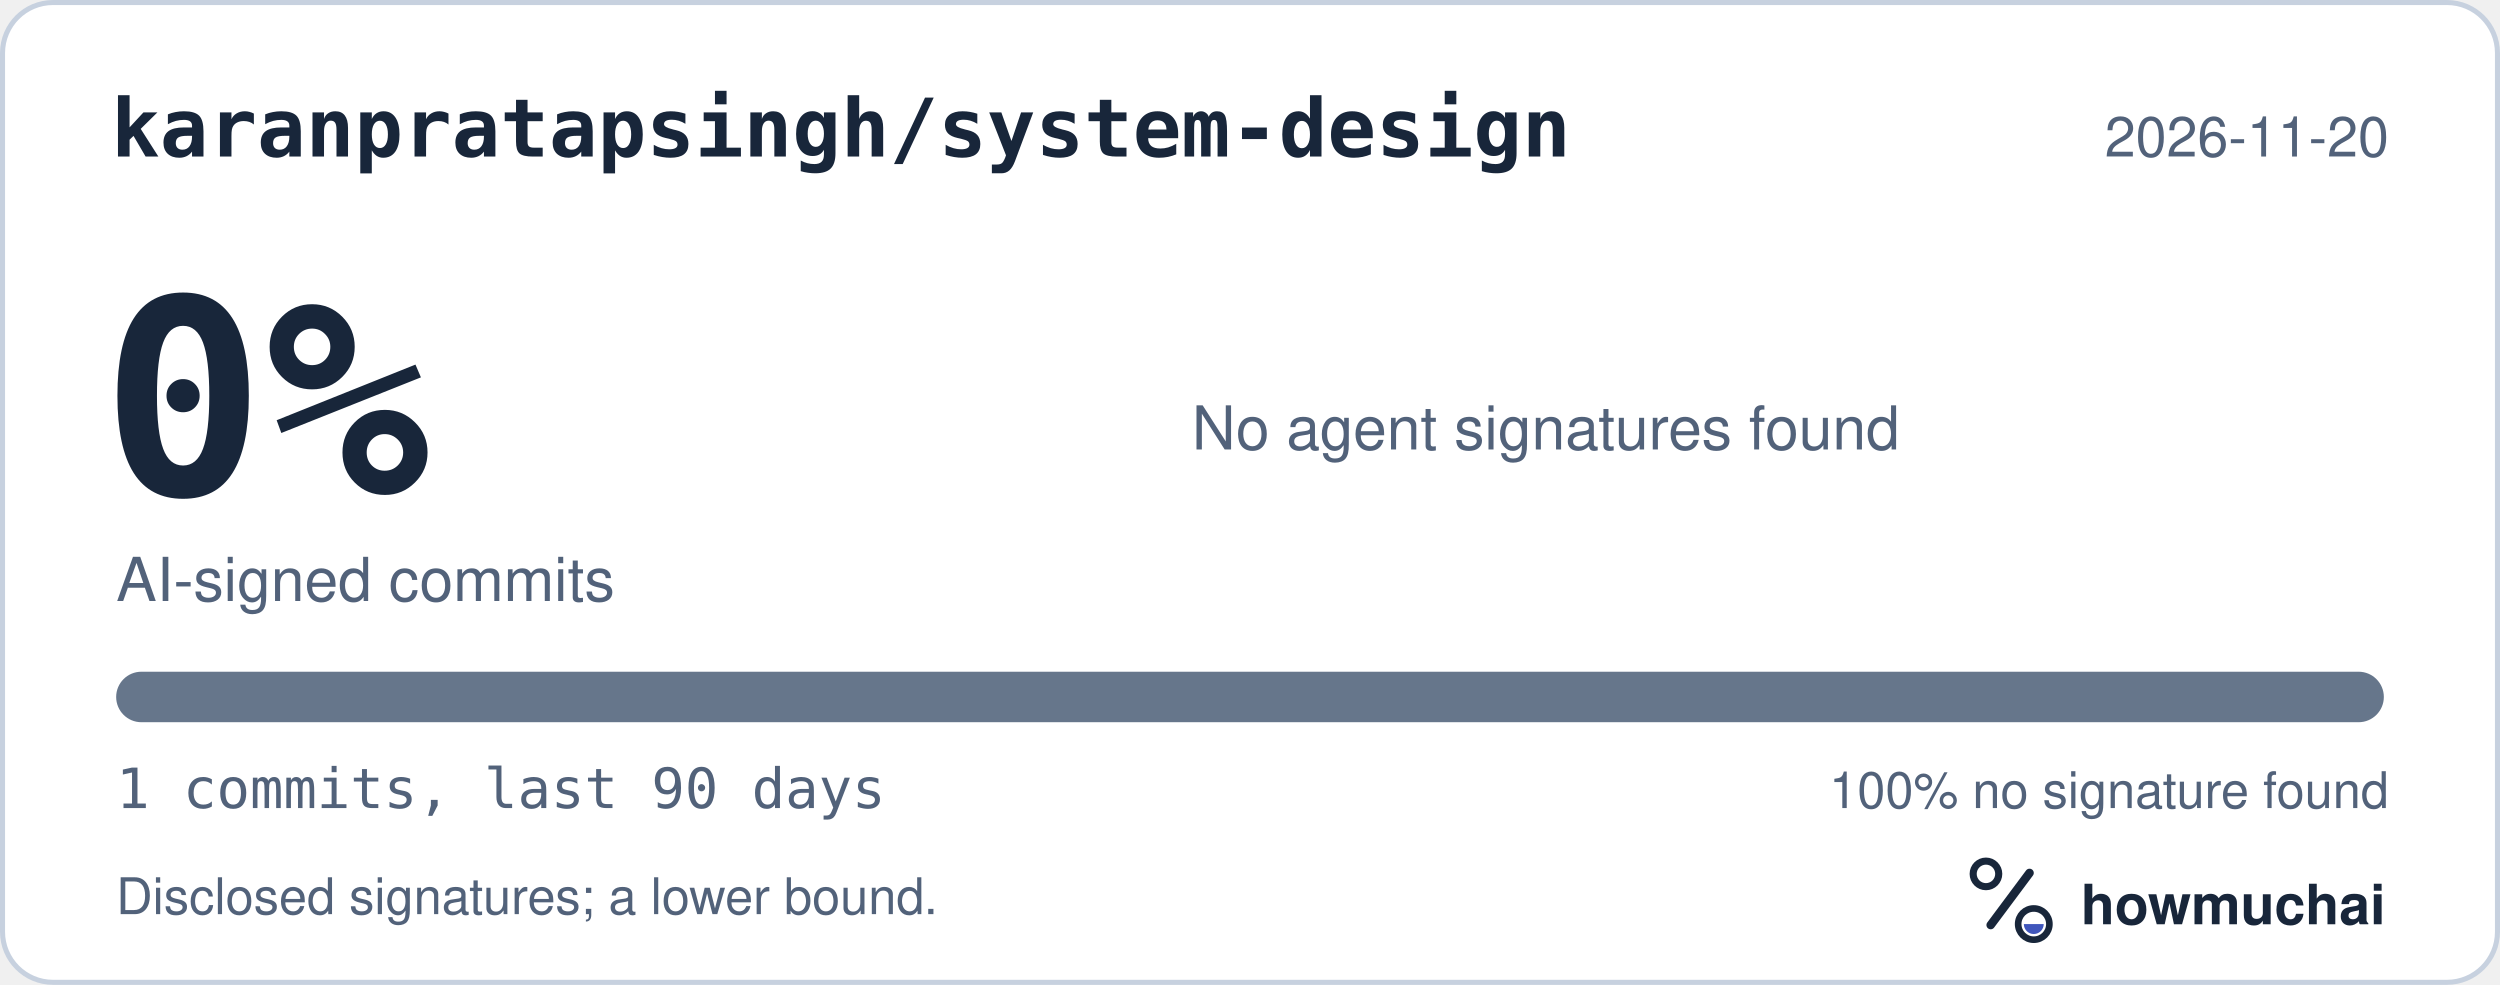
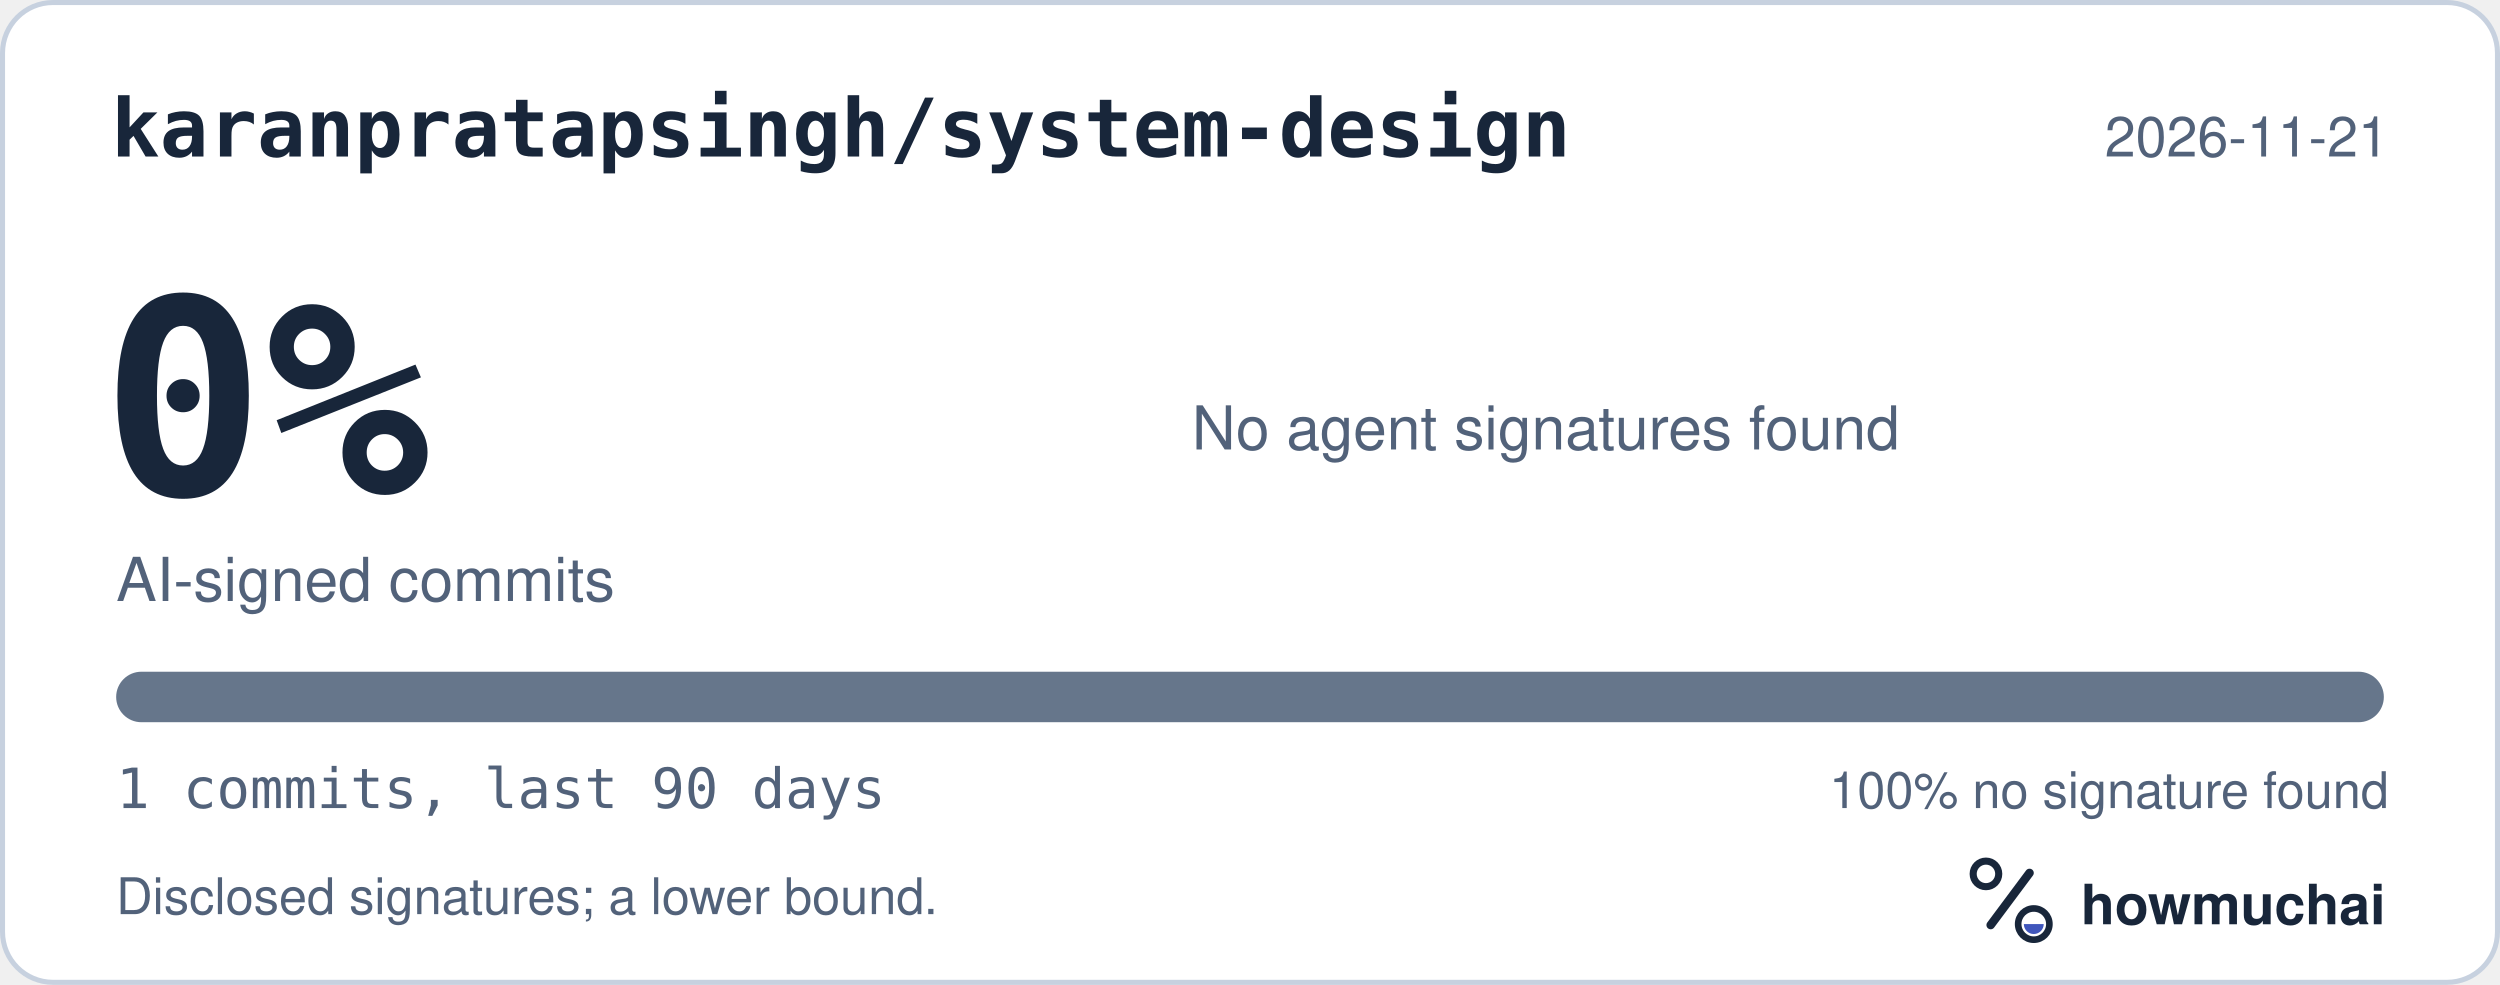
<svg xmlns="http://www.w3.org/2000/svg" width="495" height="195" viewBox="0 0 495 195" role="img" aria-labelledby="hm-t hm-d">
  <rect x="0.5" y="0.5" width="494" height="194" rx="10" fill="#FFFFFF" stroke="#C7D1DF" />
  <text x="22" y="31" fill="#18263A" font-family="ui-monospace, SF Mono, Menlo, Consolas, IBM Plex Mono, monospace" font-size="16" font-weight="600">karanpratapsingh/system-design</text>
-   <text x="473" y="31" fill="#52627A" font-family="-apple-system, BlinkMacSystemFont, Segoe UI, Helvetica, Arial, Fira Sans, sans-serif" font-size="11" text-anchor="end">2026-11-20</text>
+   <text x="473" y="31" fill="#52627A" font-family="-apple-system, BlinkMacSystemFont, Segoe UI, Helvetica, Arial, Fira Sans, sans-serif" font-size="11" text-anchor="end">2026-11-21</text>
  <text x="20" y="98" fill="#18263A" font-family="ui-monospace, SF Mono, Menlo, Consolas, IBM Plex Mono, monospace" font-size="54" font-weight="700">0%</text>
  <text x="23" y="119" fill="#52627A" font-family="-apple-system, BlinkMacSystemFont, Segoe UI, Helvetica, Arial, Fira Sans, sans-serif" font-size="12">AI-signed commits</text>
  <text x="236" y="89" fill="#52627A" font-family="-apple-system, BlinkMacSystemFont, Segoe UI, Helvetica, Arial, Fira Sans, sans-serif" font-size="12">No agent signatures found</text>
  <defs>
    <clipPath id="hm-bar">
      <rect x="23" y="133" width="449" height="10" rx="5" />
    </clipPath>
  </defs>
  <rect x="23" y="133" width="449" height="10" rx="5" fill="#66768B" />
  <g clip-path="url(#hm-bar)" />
  <text x="23" y="160" fill="#52627A" font-family="ui-monospace, SF Mono, Menlo, Consolas, IBM Plex Mono, monospace" font-size="11">1 commits, last 90 days</text>
  <text x="473" y="160" fill="#52627A" font-family="-apple-system, BlinkMacSystemFont, Segoe UI, Helvetica, Arial, Fira Sans, sans-serif" font-size="10" text-anchor="end">100% no signature found</text>
  <text x="23" y="181" fill="#52627A" font-family="-apple-system, BlinkMacSystemFont, Segoe UI, Helvetica, Arial, Fira Sans, sans-serif" font-size="10">Disclosed signatures; a lower bound.</text>
  <g transform="translate(386 166) scale(0.046875)">
    <circle cx="154" cy="150" r="54" fill="none" stroke="#18263A" stroke-width="30" />
    <path d="M174 366 338 146" fill="none" stroke="#18263A" stroke-width="36" stroke-linecap="round" />
    <circle cx="356" cy="362" r="66" fill="none" stroke="#18263A" stroke-width="28" />
    <path d="M314 362a42 42 0 0 0 84 0Z" fill="#4056BC" />
  </g>
  <text x="412" y="183" fill="#18263A" font-family="-apple-system, BlinkMacSystemFont, Segoe UI, Helvetica, Arial, Fira Sans, sans-serif" font-size="11" font-weight="650">howmuchai</text>
</svg>
